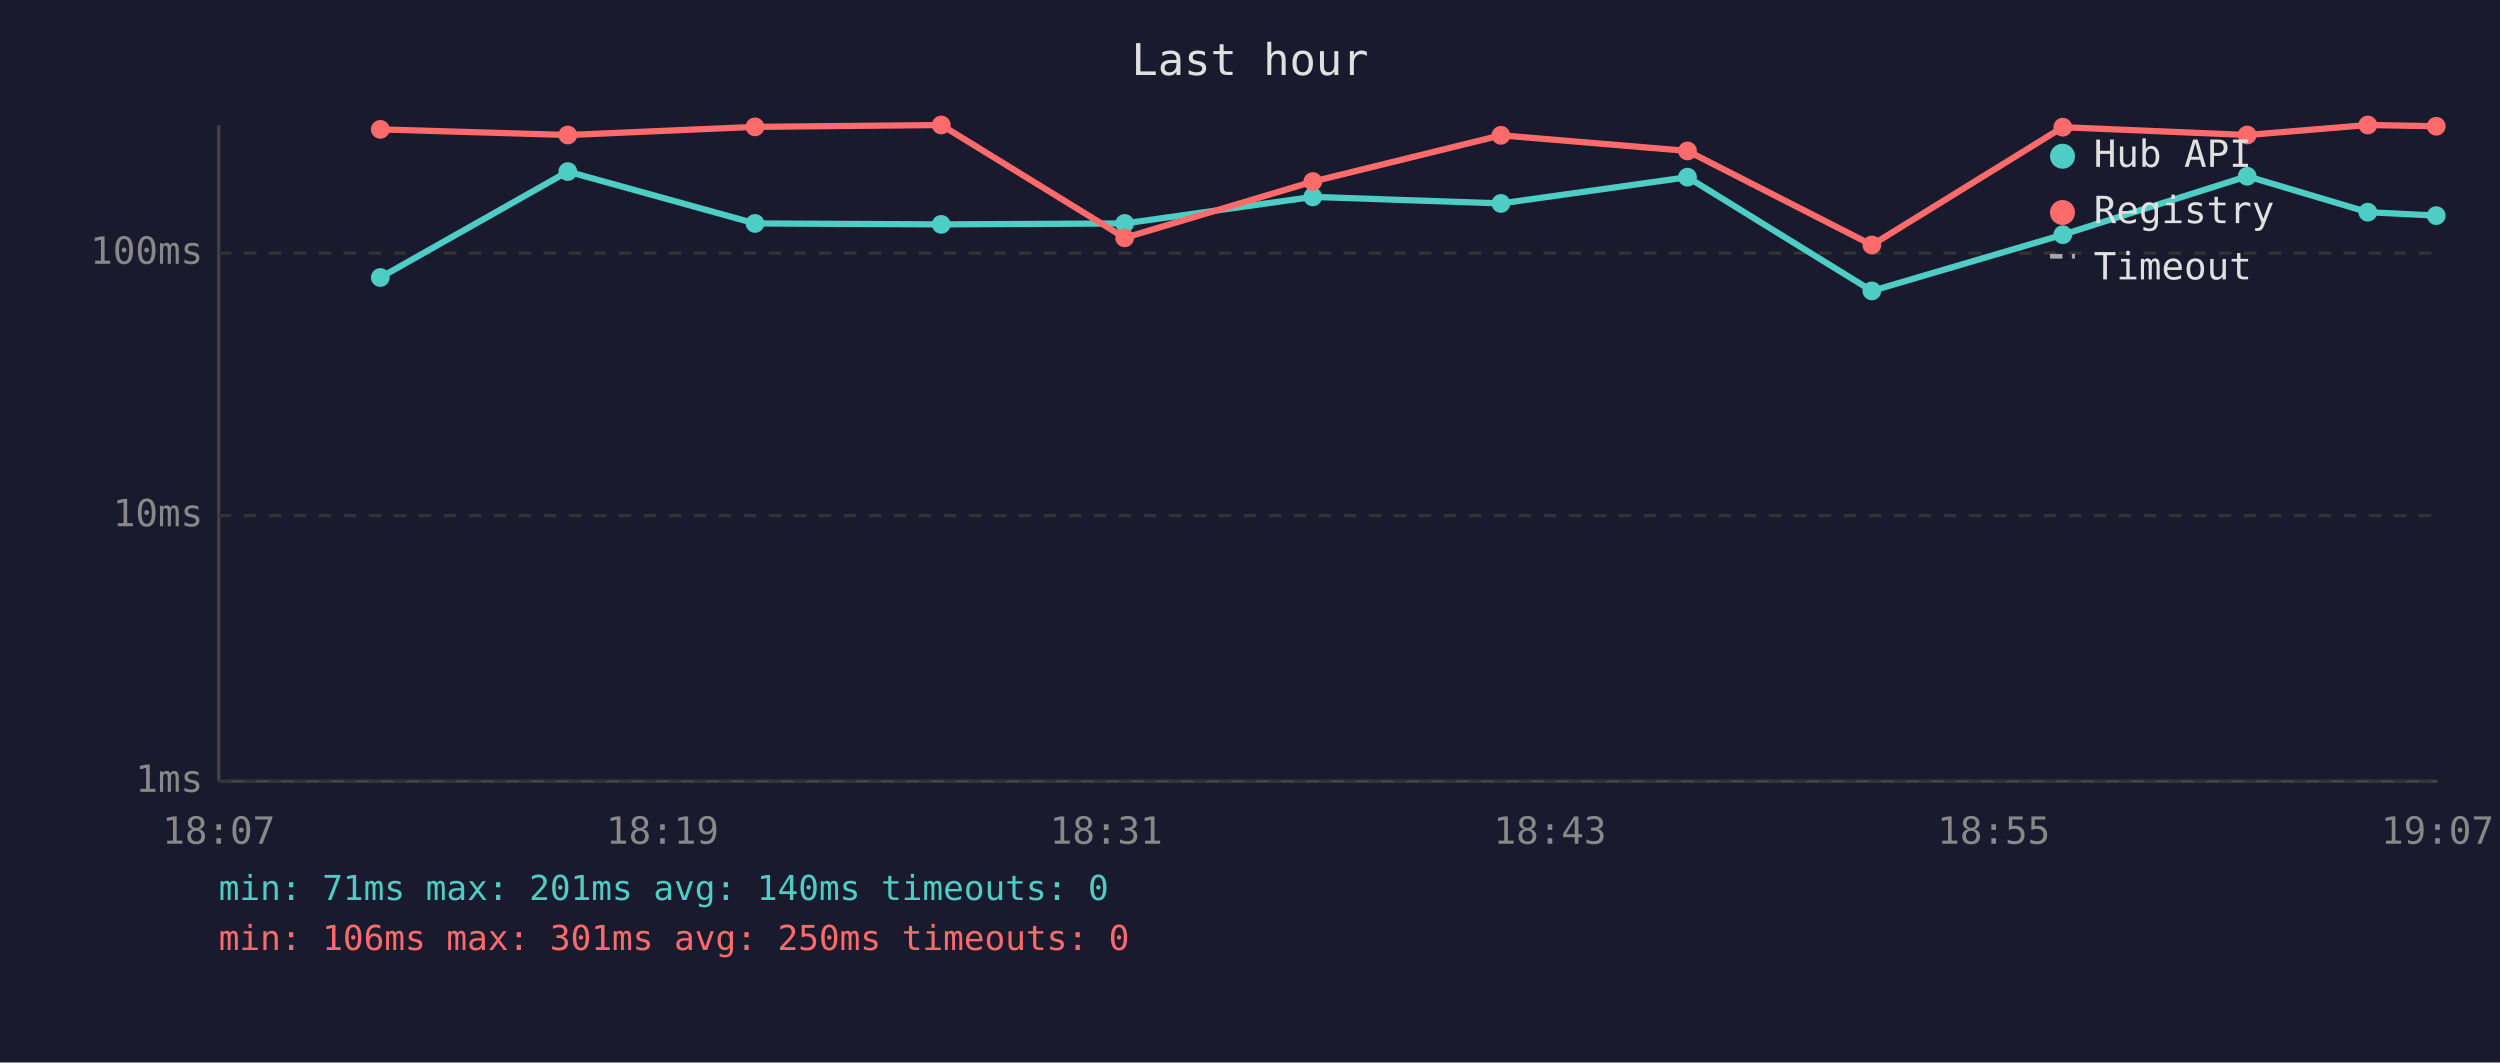
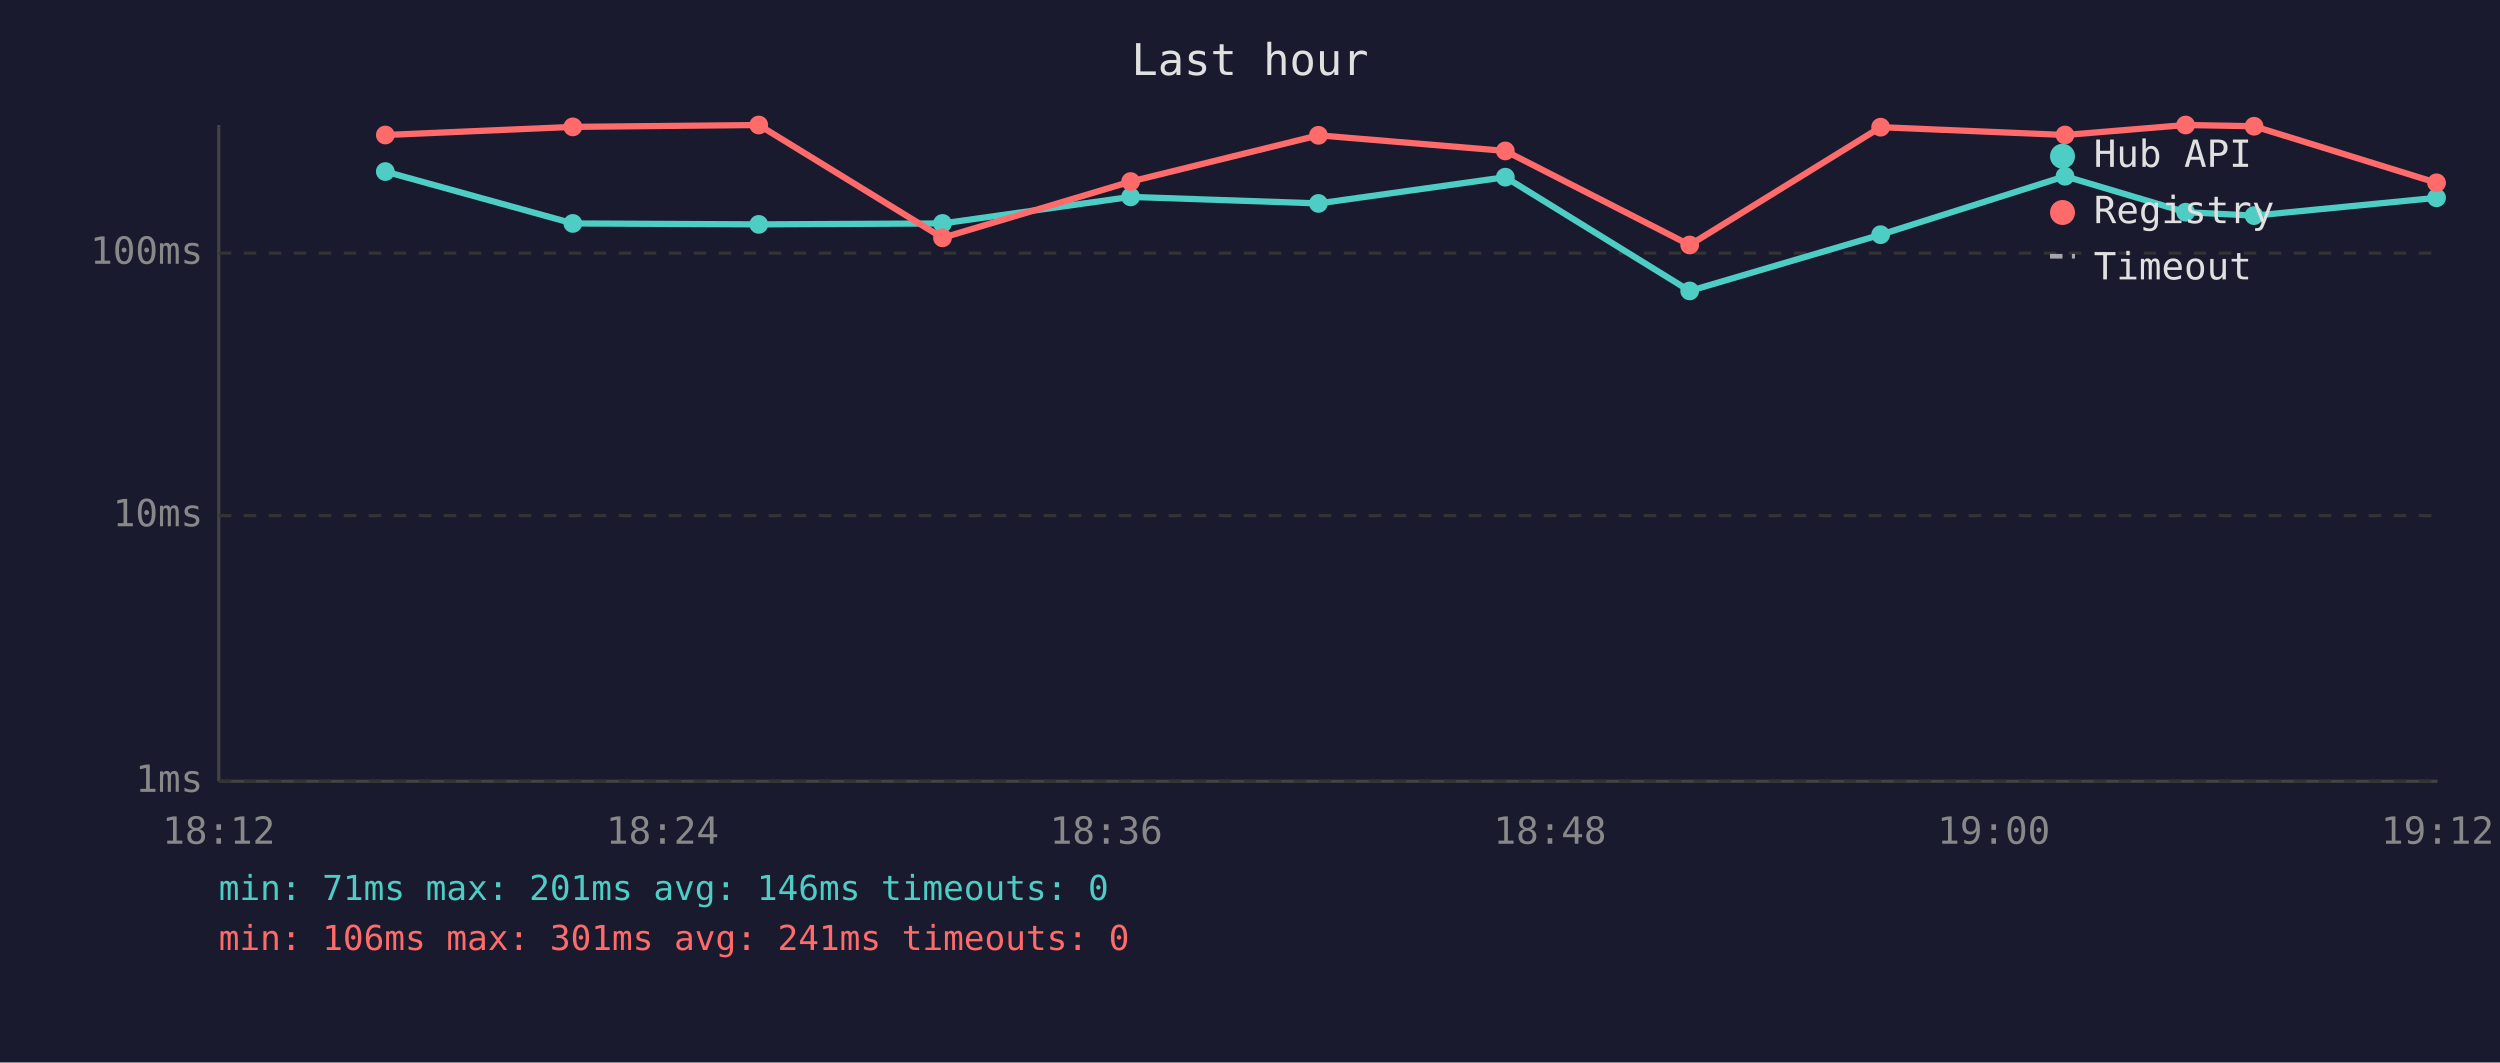
<svg xmlns="http://www.w3.org/2000/svg" viewBox="0 0 800 340" font-family="monospace" font-size="12">
  <rect width="800" height="340" fill="#1a1a2e" />
  <text x="400" y="24" fill="#e0e0e0" font-size="14" text-anchor="middle">Last hour</text>
  <line x1="70" y1="40" x2="70" y2="250" stroke="#444" stroke-width="1" />
  <line x1="70" y1="250" x2="780" y2="250" stroke="#444" stroke-width="1" />
  <line x1="70" y1="250" x2="780" y2="250" stroke="#333" stroke-width="1" stroke-dasharray="4" />
  <text x="65" y="250" fill="#888" text-anchor="end" dominant-baseline="middle">1ms</text>
  <line x1="70" y1="165" x2="780" y2="165" stroke="#333" stroke-width="1" stroke-dasharray="4" />
  <text x="65" y="165" fill="#888" text-anchor="end" dominant-baseline="middle">10ms</text>
  <line x1="70" y1="81" x2="780" y2="81" stroke="#333" stroke-width="1" stroke-dasharray="4" />
  <text x="65" y="81" fill="#888" text-anchor="end" dominant-baseline="middle">100ms</text>
-   <text x="70" y="270" fill="#888" text-anchor="middle">18:07</text>
-   <text x="212" y="270" fill="#888" text-anchor="middle">18:19</text>
-   <text x="354" y="270" fill="#888" text-anchor="middle">18:31</text>
-   <text x="496" y="270" fill="#888" text-anchor="middle">18:43</text>
-   <text x="638" y="270" fill="#888" text-anchor="middle">18:55</text>
-   <text x="780" y="270" fill="#888" text-anchor="middle">19:07</text>
-   <polyline points="121.7,88.8 181.7,54.9 241.6,71.5 301.2,71.8 359.9,71.5 420.1,63.0 480.3,65.1 540.0,56.7 599.0,93.1 660.1,75.1 719.1,56.4 757.7,67.9 779.6,69.0" fill="none" stroke="#4ecdc4" stroke-width="2" opacity="1" />
-   <circle cx="121.7" cy="88.8" r="3" fill="#4ecdc4" />
-   <circle cx="181.7" cy="54.9" r="3" fill="#4ecdc4" />
-   <circle cx="241.6" cy="71.5" r="3" fill="#4ecdc4" />
-   <circle cx="301.2" cy="71.8" r="3" fill="#4ecdc4" />
-   <circle cx="359.9" cy="71.5" r="3" fill="#4ecdc4" />
-   <circle cx="420.1" cy="63.0" r="3" fill="#4ecdc4" />
-   <circle cx="480.3" cy="65.1" r="3" fill="#4ecdc4" />
-   <circle cx="540.0" cy="56.7" r="3" fill="#4ecdc4" />
-   <circle cx="599.0" cy="93.1" r="3" fill="#4ecdc4" />
-   <circle cx="660.1" cy="75.1" r="3" fill="#4ecdc4" />
-   <circle cx="719.1" cy="56.4" r="3" fill="#4ecdc4" />
-   <circle cx="757.7" cy="67.9" r="3" fill="#4ecdc4" />
-   <circle cx="779.6" cy="69.0" r="3" fill="#4ecdc4" />
-   <polyline points="121.7,41.4 181.7,43.2 241.6,40.6 301.2,40.0 359.9,76.1 420.1,58.1 480.3,43.3 540.0,48.3 599.0,78.4 660.1,40.7 719.1,43.2 757.7,40.0 779.6,40.4" fill="none" stroke="#ff6b6b" stroke-width="2" opacity="1" />
-   <circle cx="121.7" cy="41.4" r="3" fill="#ff6b6b" />
-   <circle cx="181.7" cy="43.2" r="3" fill="#ff6b6b" />
-   <circle cx="241.6" cy="40.6" r="3" fill="#ff6b6b" />
-   <circle cx="301.2" cy="40.0" r="3" fill="#ff6b6b" />
-   <circle cx="359.9" cy="76.1" r="3" fill="#ff6b6b" />
-   <circle cx="420.1" cy="58.1" r="3" fill="#ff6b6b" />
-   <circle cx="480.3" cy="43.3" r="3" fill="#ff6b6b" />
-   <circle cx="540.0" cy="48.3" r="3" fill="#ff6b6b" />
-   <circle cx="599.0" cy="78.4" r="3" fill="#ff6b6b" />
-   <circle cx="660.1" cy="40.7" r="3" fill="#ff6b6b" />
-   <circle cx="719.1" cy="43.2" r="3" fill="#ff6b6b" />
-   <circle cx="757.7" cy="40.0" r="3" fill="#ff6b6b" />
-   <circle cx="779.6" cy="40.4" r="3" fill="#ff6b6b" />
+   <text x="70" y="270" fill="#888" text-anchor="middle">18:12</text>
+   <text x="212" y="270" fill="#888" text-anchor="middle">18:24</text>
+   <text x="354" y="270" fill="#888" text-anchor="middle">18:36</text>
+   <text x="496" y="270" fill="#888" text-anchor="middle">18:48</text>
+   <text x="638" y="270" fill="#888" text-anchor="middle">19:00</text>
+   <text x="780" y="270" fill="#888" text-anchor="middle">19:12</text>
+   <polyline points="123.3,54.9 183.3,71.5 242.8,71.8 301.6,71.5 361.8,63.0 421.9,65.1 481.7,56.7 540.7,93.1 601.8,75.1 660.8,56.4 699.4,67.9 721.3,69.0 779.7,63.3" fill="none" stroke="#4ecdc4" stroke-width="2" opacity="1" />
+   <circle cx="123.3" cy="54.9" r="3" fill="#4ecdc4" />
+   <circle cx="183.3" cy="71.5" r="3" fill="#4ecdc4" />
+   <circle cx="242.8" cy="71.8" r="3" fill="#4ecdc4" />
+   <circle cx="301.6" cy="71.5" r="3" fill="#4ecdc4" />
+   <circle cx="361.8" cy="63.0" r="3" fill="#4ecdc4" />
+   <circle cx="421.9" cy="65.1" r="3" fill="#4ecdc4" />
+   <circle cx="481.7" cy="56.7" r="3" fill="#4ecdc4" />
+   <circle cx="540.7" cy="93.1" r="3" fill="#4ecdc4" />
+   <circle cx="601.8" cy="75.1" r="3" fill="#4ecdc4" />
+   <circle cx="660.8" cy="56.4" r="3" fill="#4ecdc4" />
+   <circle cx="699.4" cy="67.9" r="3" fill="#4ecdc4" />
+   <circle cx="721.3" cy="69.0" r="3" fill="#4ecdc4" />
+   <circle cx="779.7" cy="63.3" r="3" fill="#4ecdc4" />
+   <polyline points="123.3,43.2 183.3,40.6 242.8,40.0 301.6,76.1 361.8,58.1 421.9,43.3 481.7,48.3 540.7,78.4 601.8,40.7 660.8,43.2 699.4,40.0 721.3,40.4 779.7,58.5" fill="none" stroke="#ff6b6b" stroke-width="2" opacity="1" />
+   <circle cx="123.3" cy="43.2" r="3" fill="#ff6b6b" />
+   <circle cx="183.3" cy="40.6" r="3" fill="#ff6b6b" />
+   <circle cx="242.8" cy="40.0" r="3" fill="#ff6b6b" />
+   <circle cx="301.6" cy="76.1" r="3" fill="#ff6b6b" />
+   <circle cx="361.8" cy="58.1" r="3" fill="#ff6b6b" />
+   <circle cx="421.9" cy="43.3" r="3" fill="#ff6b6b" />
+   <circle cx="481.7" cy="48.3" r="3" fill="#ff6b6b" />
+   <circle cx="540.7" cy="78.4" r="3" fill="#ff6b6b" />
+   <circle cx="601.8" cy="40.7" r="3" fill="#ff6b6b" />
+   <circle cx="660.8" cy="43.2" r="3" fill="#ff6b6b" />
+   <circle cx="699.4" cy="40.0" r="3" fill="#ff6b6b" />
+   <circle cx="721.3" cy="40.4" r="3" fill="#ff6b6b" />
+   <circle cx="779.7" cy="58.5" r="3" fill="#ff6b6b" />
  <circle cx="660" cy="50" r="4" fill="#4ecdc4" />
  <text x="670" y="50" fill="#e0e0e0" dominant-baseline="middle">Hub API</text>
  <circle cx="660" cy="68" r="4" fill="#ff6b6b" />
  <text x="670" y="68" fill="#e0e0e0" dominant-baseline="middle">Registry</text>
  <line x1="656" y1="82" x2="664" y2="82" stroke="#e0e0e0" stroke-width="1.5" stroke-dasharray="4,3" opacity="0.7" />
  <text x="670" y="86" fill="#e0e0e0" dominant-baseline="middle">Timeout</text>
-   <text x="70" y="288" fill="#4ecdc4" font-size="11">min: 71ms  max: 201ms  avg: 140ms  timeouts: 0</text>
-   <text x="70" y="304" fill="#ff6b6b" font-size="11">min: 106ms  max: 301ms  avg: 250ms  timeouts: 0</text>
+   <text x="70" y="288" fill="#4ecdc4" font-size="11">min: 71ms  max: 201ms  avg: 146ms  timeouts: 0</text>
+   <text x="70" y="304" fill="#ff6b6b" font-size="11">min: 106ms  max: 301ms  avg: 241ms  timeouts: 0</text>
</svg>
